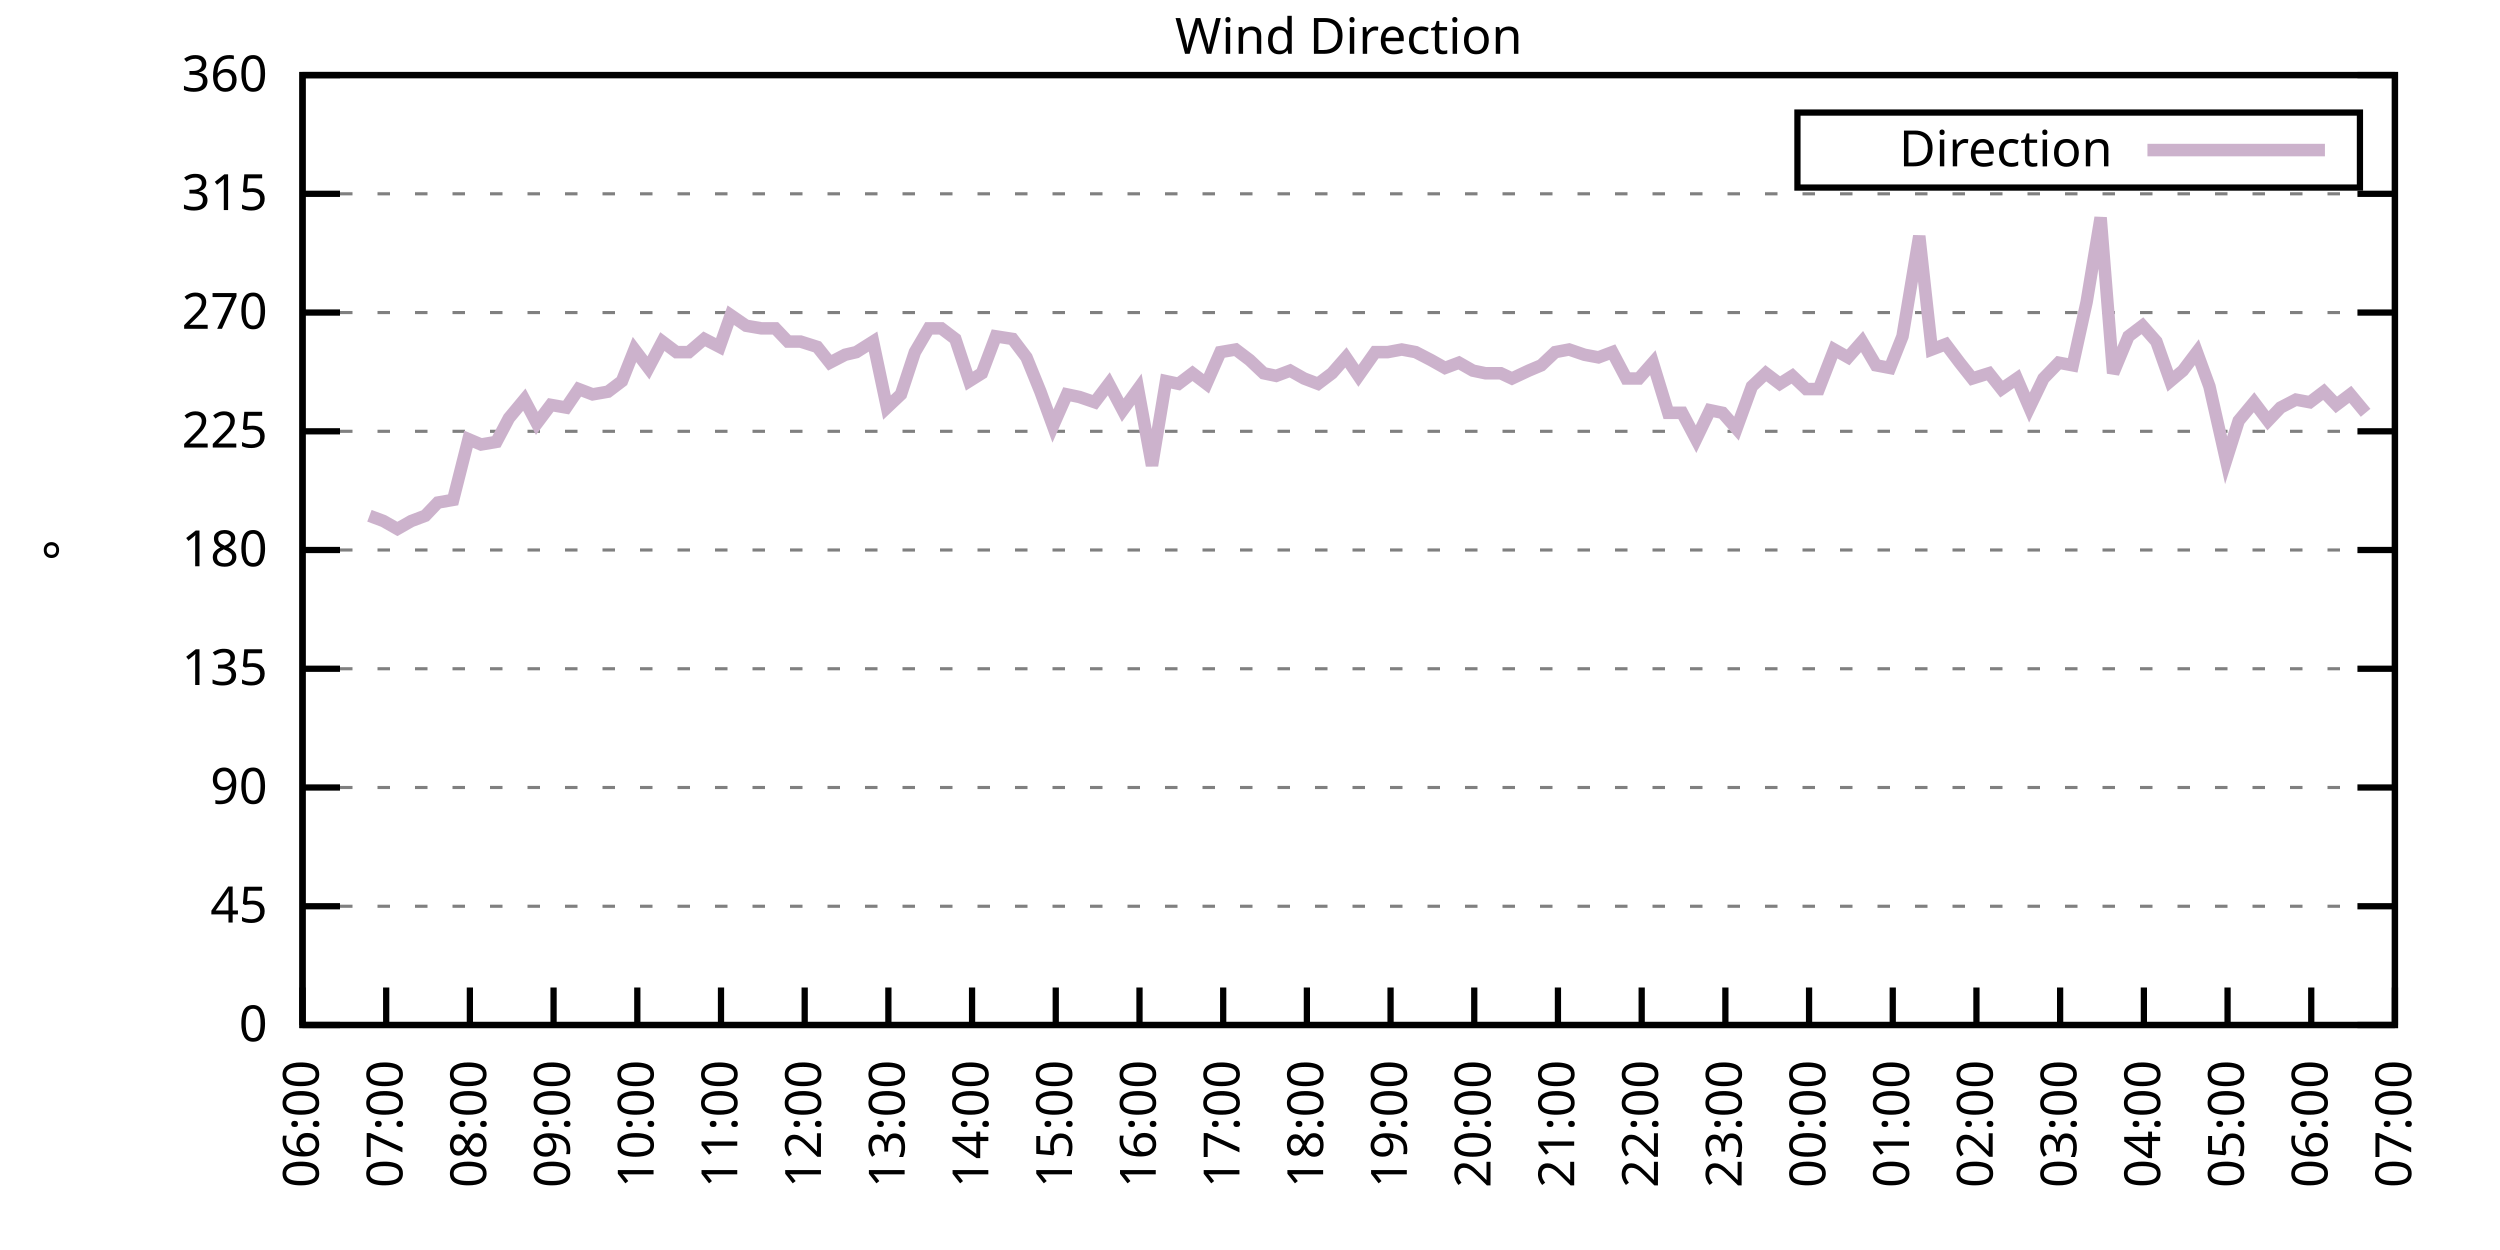
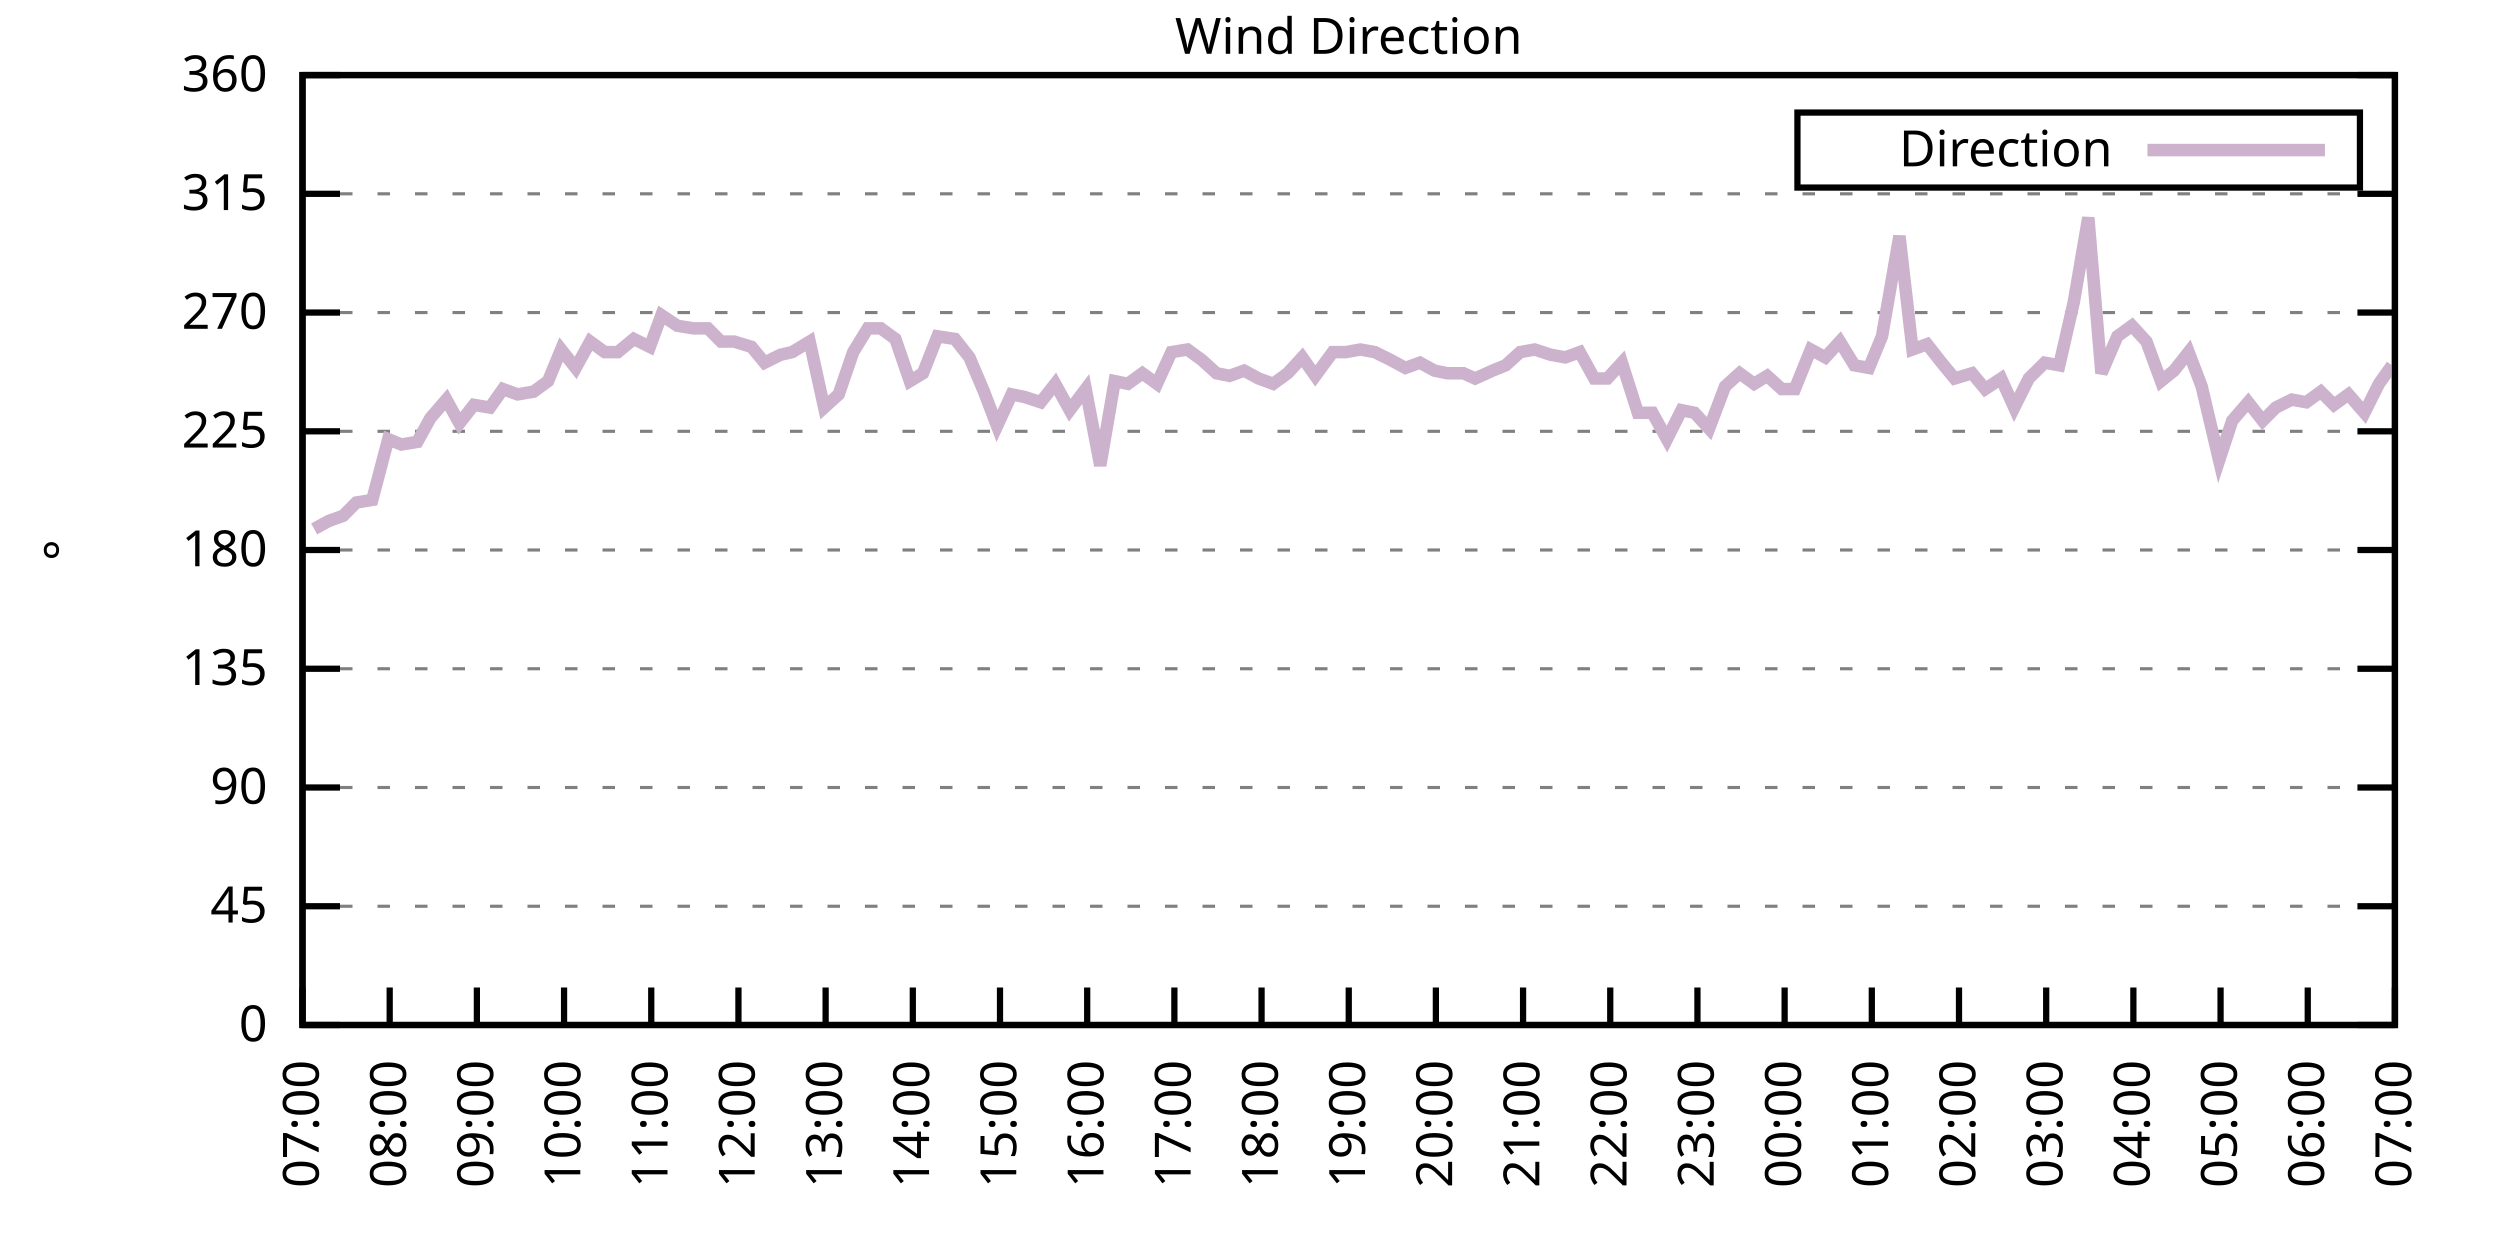
<svg xmlns="http://www.w3.org/2000/svg" xmlns:xlink="http://www.w3.org/1999/xlink" width="400" height="200" viewBox="0 0 400 200">
  <g id="gnuplot_canvas">
    <rect x="0" y="0" width="400" height="200" fill="none" />
    <defs>
      <circle id="gpDot" r="0.5" stroke-width="0.5" stroke="currentColor" />
      <path id="gpPt0" stroke-width="0.333" stroke="currentColor" d="M-1,0 h2 M0,-1 v2" />
      <path id="gpPt1" stroke-width="0.333" stroke="currentColor" d="M-1,-1 L1,1 M1,-1 L-1,1" />
      <path id="gpPt2" stroke-width="0.333" stroke="currentColor" d="M-1,0 L1,0 M0,-1 L0,1 M-1,-1 L1,1 M-1,1 L1,-1" />
      <rect id="gpPt3" stroke-width="0.333" stroke="currentColor" x="-1" y="-1" width="2" height="2" />
      <rect id="gpPt4" stroke-width="0.333" stroke="currentColor" fill="currentColor" x="-1" y="-1" width="2" height="2" />
      <circle id="gpPt5" stroke-width="0.333" stroke="currentColor" cx="0" cy="0" r="1" />
      <use xlink:href="#gpPt5" id="gpPt6" fill="currentColor" stroke="none" />
      <path id="gpPt7" stroke-width="0.333" stroke="currentColor" d="M0,-1.33 L-1.33,0.67 L1.33,0.67 z" />
      <use xlink:href="#gpPt7" id="gpPt8" fill="currentColor" stroke="none" />
      <use xlink:href="#gpPt7" id="gpPt9" stroke="currentColor" transform="rotate(180)" />
      <use xlink:href="#gpPt9" id="gpPt10" fill="currentColor" stroke="none" />
      <use xlink:href="#gpPt3" id="gpPt11" stroke="currentColor" transform="rotate(45)" />
      <use xlink:href="#gpPt11" id="gpPt12" fill="currentColor" stroke="none" />
      <path id="gpPt13" stroke-width="0.333" stroke="currentColor" d="M0,1.330 L1.265,0.411 L0.782,-1.067 L-0.782,-1.076 L-1.265,0.411 z" />
      <use xlink:href="#gpPt13" id="gpPt14" fill="currentColor" stroke="none" />
      <filter id="textbox" filterUnits="objectBoundingBox" x="0" y="0" height="1" width="1">
        <feFlood flood-color="white" flood-opacity="1" result="bgnd" />
        <feComposite in="SourceGraphic" in2="bgnd" operator="atop" />
      </filter>
      <filter id="greybox" filterUnits="objectBoundingBox" x="0" y="0" height="1" width="1">
        <feFlood flood-color="lightgrey" flood-opacity="1" result="grey" />
        <feComposite in="SourceGraphic" in2="grey" operator="atop" />
      </filter>
    </defs>
    <g fill="none" color="white" stroke="currentColor" stroke-width="1.00" stroke-linecap="butt" stroke-linejoin="miter">
</g>
    <g fill="none" color="black" stroke="currentColor" stroke-width="1.00" stroke-linecap="butt" stroke-linejoin="miter">
      <g stroke="none" shape-rendering="crispEdges">
        <polygon fill="rgb(255, 255, 255)" points="48.40,164.00 383.18,164.00 383.18,12.02 48.40,12.02 " />
      </g>
    </g>
    <g fill="none" color="black" stroke="currentColor" stroke-width="1.00" stroke-linecap="butt" stroke-linejoin="miter">
</g>
    <g fill="none" color="black" stroke="black" stroke-width="0.50" stroke-linecap="butt" stroke-linejoin="miter">
</g>
    <g fill="none" color="gray" stroke="currentColor" stroke-width="0.50" stroke-linecap="butt" stroke-linejoin="miter">
      <path stroke="gray" stroke-dasharray="2,4" class="gridline" d="M48.40,164.00 L383.19,164.00  " />
    </g>
    <g fill="none" color="gray" stroke="gray" stroke-width="1.00" stroke-linecap="butt" stroke-linejoin="miter">
</g>
    <g fill="none" color="black" stroke="currentColor" stroke-width="1.00" stroke-linecap="butt" stroke-linejoin="miter">
      <path stroke="black" d="M48.40,164.00 L54.40,164.00 M383.19,164.00 L377.19,164.00  " />
      <g transform="translate(42.80,166.60)" stroke="none" fill="black" font-family="Sans" font-size="8.00" text-anchor="end">
        <text>
          <tspan font-family="Sans"> 0</tspan>
        </text>
      </g>
    </g>
    <g fill="none" color="black" stroke="currentColor" stroke-width="1.00" stroke-linecap="butt" stroke-linejoin="miter">
</g>
    <g fill="none" color="black" stroke="black" stroke-width="0.50" stroke-linecap="butt" stroke-linejoin="miter">
</g>
    <g fill="none" color="gray" stroke="currentColor" stroke-width="0.50" stroke-linecap="butt" stroke-linejoin="miter">
      <path stroke="gray" stroke-dasharray="2,4" class="gridline" d="M48.40,145.00 L383.19,145.00  " />
    </g>
    <g fill="none" color="gray" stroke="gray" stroke-width="1.00" stroke-linecap="butt" stroke-linejoin="miter">
</g>
    <g fill="none" color="black" stroke="currentColor" stroke-width="1.00" stroke-linecap="butt" stroke-linejoin="miter">
      <path stroke="black" d="M48.40,145.00 L54.40,145.00 M383.19,145.00 L377.19,145.00  " />
      <g transform="translate(42.80,147.60)" stroke="none" fill="black" font-family="Sans" font-size="8.00" text-anchor="end">
        <text>
          <tspan font-family="Sans"> 45</tspan>
        </text>
      </g>
    </g>
    <g fill="none" color="black" stroke="currentColor" stroke-width="1.00" stroke-linecap="butt" stroke-linejoin="miter">
</g>
    <g fill="none" color="black" stroke="black" stroke-width="0.50" stroke-linecap="butt" stroke-linejoin="miter">
</g>
    <g fill="none" color="gray" stroke="currentColor" stroke-width="0.50" stroke-linecap="butt" stroke-linejoin="miter">
      <path stroke="gray" stroke-dasharray="2,4" class="gridline" d="M48.40,126.00 L383.19,126.00  " />
    </g>
    <g fill="none" color="gray" stroke="gray" stroke-width="1.00" stroke-linecap="butt" stroke-linejoin="miter">
</g>
    <g fill="none" color="black" stroke="currentColor" stroke-width="1.00" stroke-linecap="butt" stroke-linejoin="miter">
      <path stroke="black" d="M48.40,126.00 L54.40,126.00 M383.19,126.00 L377.19,126.00  " />
      <g transform="translate(42.80,128.60)" stroke="none" fill="black" font-family="Sans" font-size="8.00" text-anchor="end">
        <text>
          <tspan font-family="Sans"> 90</tspan>
        </text>
      </g>
    </g>
    <g fill="none" color="black" stroke="currentColor" stroke-width="1.00" stroke-linecap="butt" stroke-linejoin="miter">
</g>
    <g fill="none" color="black" stroke="black" stroke-width="0.50" stroke-linecap="butt" stroke-linejoin="miter">
</g>
    <g fill="none" color="gray" stroke="currentColor" stroke-width="0.50" stroke-linecap="butt" stroke-linejoin="miter">
      <path stroke="gray" stroke-dasharray="2,4" class="gridline" d="M48.40,107.00 L383.19,107.00  " />
    </g>
    <g fill="none" color="gray" stroke="gray" stroke-width="1.00" stroke-linecap="butt" stroke-linejoin="miter">
</g>
    <g fill="none" color="black" stroke="currentColor" stroke-width="1.00" stroke-linecap="butt" stroke-linejoin="miter">
      <path stroke="black" d="M48.40,107.00 L54.40,107.00 M383.19,107.00 L377.19,107.00  " />
      <g transform="translate(42.80,109.60)" stroke="none" fill="black" font-family="Sans" font-size="8.00" text-anchor="end">
        <text>
          <tspan font-family="Sans"> 135</tspan>
        </text>
      </g>
    </g>
    <g fill="none" color="black" stroke="currentColor" stroke-width="1.00" stroke-linecap="butt" stroke-linejoin="miter">
</g>
    <g fill="none" color="black" stroke="black" stroke-width="0.50" stroke-linecap="butt" stroke-linejoin="miter">
</g>
    <g fill="none" color="gray" stroke="currentColor" stroke-width="0.50" stroke-linecap="butt" stroke-linejoin="miter">
      <path stroke="gray" stroke-dasharray="2,4" class="gridline" d="M48.40,88.00 L383.19,88.00  " />
    </g>
    <g fill="none" color="gray" stroke="gray" stroke-width="1.00" stroke-linecap="butt" stroke-linejoin="miter">
</g>
    <g fill="none" color="black" stroke="currentColor" stroke-width="1.00" stroke-linecap="butt" stroke-linejoin="miter">
      <path stroke="black" d="M48.40,88.00 L54.40,88.00 M383.19,88.00 L377.19,88.00  " />
      <g transform="translate(42.80,90.60)" stroke="none" fill="black" font-family="Sans" font-size="8.00" text-anchor="end">
        <text>
          <tspan font-family="Sans"> 180</tspan>
        </text>
      </g>
    </g>
    <g fill="none" color="black" stroke="currentColor" stroke-width="1.00" stroke-linecap="butt" stroke-linejoin="miter">
</g>
    <g fill="none" color="black" stroke="black" stroke-width="0.50" stroke-linecap="butt" stroke-linejoin="miter">
</g>
    <g fill="none" color="gray" stroke="currentColor" stroke-width="0.50" stroke-linecap="butt" stroke-linejoin="miter">
      <path stroke="gray" stroke-dasharray="2,4" class="gridline" d="M48.40,69.01 L383.19,69.01  " />
    </g>
    <g fill="none" color="gray" stroke="gray" stroke-width="1.00" stroke-linecap="butt" stroke-linejoin="miter">
</g>
    <g fill="none" color="black" stroke="currentColor" stroke-width="1.00" stroke-linecap="butt" stroke-linejoin="miter">
      <path stroke="black" d="M48.40,69.01 L54.40,69.01 M383.19,69.01 L377.19,69.01  " />
      <g transform="translate(42.80,71.61)" stroke="none" fill="black" font-family="Sans" font-size="8.00" text-anchor="end">
        <text>
          <tspan font-family="Sans"> 225</tspan>
        </text>
      </g>
    </g>
    <g fill="none" color="black" stroke="currentColor" stroke-width="1.00" stroke-linecap="butt" stroke-linejoin="miter">
</g>
    <g fill="none" color="black" stroke="black" stroke-width="0.50" stroke-linecap="butt" stroke-linejoin="miter">
</g>
    <g fill="none" color="gray" stroke="currentColor" stroke-width="0.50" stroke-linecap="butt" stroke-linejoin="miter">
      <path stroke="gray" stroke-dasharray="2,4" class="gridline" d="M48.40,50.01 L383.19,50.01  " />
    </g>
    <g fill="none" color="gray" stroke="gray" stroke-width="1.00" stroke-linecap="butt" stroke-linejoin="miter">
</g>
    <g fill="none" color="black" stroke="currentColor" stroke-width="1.00" stroke-linecap="butt" stroke-linejoin="miter">
      <path stroke="black" d="M48.40,50.01 L54.40,50.01 M383.19,50.01 L377.19,50.01  " />
      <g transform="translate(42.80,52.61)" stroke="none" fill="black" font-family="Sans" font-size="8.00" text-anchor="end">
        <text>
          <tspan font-family="Sans"> 270</tspan>
        </text>
      </g>
    </g>
    <g fill="none" color="black" stroke="currentColor" stroke-width="1.00" stroke-linecap="butt" stroke-linejoin="miter">
</g>
    <g fill="none" color="black" stroke="black" stroke-width="0.50" stroke-linecap="butt" stroke-linejoin="miter">
</g>
    <g fill="none" color="gray" stroke="currentColor" stroke-width="0.50" stroke-linecap="butt" stroke-linejoin="miter">
      <path stroke="gray" stroke-dasharray="2,4" class="gridline" d="M48.40,31.01 L383.19,31.01  " />
    </g>
    <g fill="none" color="gray" stroke="gray" stroke-width="1.00" stroke-linecap="butt" stroke-linejoin="miter">
</g>
    <g fill="none" color="black" stroke="currentColor" stroke-width="1.00" stroke-linecap="butt" stroke-linejoin="miter">
      <path stroke="black" d="M48.40,31.01 L54.40,31.01 M383.19,31.01 L377.19,31.01  " />
      <g transform="translate(42.80,33.61)" stroke="none" fill="black" font-family="Sans" font-size="8.00" text-anchor="end">
        <text>
          <tspan font-family="Sans"> 315</tspan>
        </text>
      </g>
    </g>
    <g fill="none" color="black" stroke="currentColor" stroke-width="1.00" stroke-linecap="butt" stroke-linejoin="miter">
</g>
    <g fill="none" color="black" stroke="black" stroke-width="0.50" stroke-linecap="butt" stroke-linejoin="miter">
</g>
    <g fill="none" color="gray" stroke="currentColor" stroke-width="0.50" stroke-linecap="butt" stroke-linejoin="miter">
      <path stroke="gray" stroke-dasharray="2,4" class="gridline" d="M48.40,12.01 L383.19,12.01  " />
    </g>
    <g fill="none" color="gray" stroke="gray" stroke-width="1.00" stroke-linecap="butt" stroke-linejoin="miter">
</g>
    <g fill="none" color="black" stroke="currentColor" stroke-width="1.00" stroke-linecap="butt" stroke-linejoin="miter">
      <path stroke="black" d="M48.40,12.01 L54.40,12.01 M383.19,12.01 L377.19,12.01  " />
      <g transform="translate(42.80,14.61)" stroke="none" fill="black" font-family="Sans" font-size="8.00" text-anchor="end">
        <text>
          <tspan font-family="Sans"> 360</tspan>
        </text>
      </g>
    </g>
    <g fill="none" color="black" stroke="currentColor" stroke-width="1.00" stroke-linecap="butt" stroke-linejoin="miter">
      <path stroke="black" d="M48.40,164.00 L48.40,158.00  " />
      <g transform="translate(51.00,169.60) rotate(270.00)" stroke="none" fill="black" font-family="Sans" font-size="8.00" text-anchor="end">
        <text>
-           <tspan font-family="Sans">06:00</tspan>
-         </text>
-       </g>
-     </g>
-     <g fill="none" color="black" stroke="currentColor" stroke-width="1.00" stroke-linecap="butt" stroke-linejoin="miter">
-       <path stroke="black" d="M61.79,164.00 L61.79,158.00  " />
-       <g transform="translate(64.39,169.60) rotate(270.00)" stroke="none" fill="black" font-family="Sans" font-size="8.00" text-anchor="end">
-         <text>
          <tspan font-family="Sans">07:00</tspan>
        </text>
      </g>
    </g>
    <g fill="none" color="black" stroke="currentColor" stroke-width="1.00" stroke-linecap="butt" stroke-linejoin="miter">
-       <path stroke="black" d="M75.18,164.00 L75.18,158.00  " />
-       <g transform="translate(77.78,169.60) rotate(270.00)" stroke="none" fill="black" font-family="Sans" font-size="8.00" text-anchor="end">
+       <path stroke="black" d="M62.35,164.00 L62.35,158.00  " />
+       <g transform="translate(64.95,169.60) rotate(270.00)" stroke="none" fill="black" font-family="Sans" font-size="8.00" text-anchor="end">
        <text>
          <tspan font-family="Sans">08:00</tspan>
        </text>
      </g>
    </g>
    <g fill="none" color="black" stroke="currentColor" stroke-width="1.00" stroke-linecap="butt" stroke-linejoin="miter">
-       <path stroke="black" d="M88.57,164.00 L88.57,158.00  " />
-       <g transform="translate(91.17,169.60) rotate(270.00)" stroke="none" fill="black" font-family="Sans" font-size="8.00" text-anchor="end">
+       <path stroke="black" d="M76.30,164.00 L76.30,158.00  " />
+       <g transform="translate(78.90,169.60) rotate(270.00)" stroke="none" fill="black" font-family="Sans" font-size="8.00" text-anchor="end">
        <text>
          <tspan font-family="Sans">09:00</tspan>
        </text>
      </g>
    </g>
    <g fill="none" color="black" stroke="currentColor" stroke-width="1.00" stroke-linecap="butt" stroke-linejoin="miter">
-       <path stroke="black" d="M101.97,164.00 L101.97,158.00  " />
-       <g transform="translate(104.57,169.60) rotate(270.00)" stroke="none" fill="black" font-family="Sans" font-size="8.00" text-anchor="end">
+       <path stroke="black" d="M90.25,164.00 L90.25,158.00  " />
+       <g transform="translate(92.85,169.60) rotate(270.00)" stroke="none" fill="black" font-family="Sans" font-size="8.00" text-anchor="end">
        <text>
          <tspan font-family="Sans">10:00</tspan>
        </text>
      </g>
    </g>
    <g fill="none" color="black" stroke="currentColor" stroke-width="1.00" stroke-linecap="butt" stroke-linejoin="miter">
-       <path stroke="black" d="M115.36,164.00 L115.36,158.00  " />
-       <g transform="translate(117.96,169.60) rotate(270.00)" stroke="none" fill="black" font-family="Sans" font-size="8.00" text-anchor="end">
+       <path stroke="black" d="M104.20,164.00 L104.20,158.00  " />
+       <g transform="translate(106.80,169.60) rotate(270.00)" stroke="none" fill="black" font-family="Sans" font-size="8.00" text-anchor="end">
        <text>
          <tspan font-family="Sans">11:00</tspan>
        </text>
      </g>
    </g>
    <g fill="none" color="black" stroke="currentColor" stroke-width="1.00" stroke-linecap="butt" stroke-linejoin="miter">
-       <path stroke="black" d="M128.75,164.00 L128.75,158.00  " />
-       <g transform="translate(131.35,169.60) rotate(270.00)" stroke="none" fill="black" font-family="Sans" font-size="8.00" text-anchor="end">
+       <path stroke="black" d="M118.15,164.00 L118.15,158.00  " />
+       <g transform="translate(120.75,169.60) rotate(270.00)" stroke="none" fill="black" font-family="Sans" font-size="8.00" text-anchor="end">
        <text>
          <tspan font-family="Sans">12:00</tspan>
        </text>
      </g>
    </g>
    <g fill="none" color="black" stroke="currentColor" stroke-width="1.00" stroke-linecap="butt" stroke-linejoin="miter">
-       <path stroke="black" d="M142.14,164.00 L142.14,158.00  " />
-       <g transform="translate(144.74,169.60) rotate(270.00)" stroke="none" fill="black" font-family="Sans" font-size="8.00" text-anchor="end">
+       <path stroke="black" d="M132.10,164.00 L132.10,158.00  " />
+       <g transform="translate(134.70,169.60) rotate(270.00)" stroke="none" fill="black" font-family="Sans" font-size="8.00" text-anchor="end">
        <text>
          <tspan font-family="Sans">13:00</tspan>
        </text>
      </g>
    </g>
    <g fill="none" color="black" stroke="currentColor" stroke-width="1.00" stroke-linecap="butt" stroke-linejoin="miter">
-       <path stroke="black" d="M155.53,164.00 L155.53,158.00  " />
-       <g transform="translate(158.13,169.60) rotate(270.00)" stroke="none" fill="black" font-family="Sans" font-size="8.00" text-anchor="end">
+       <path stroke="black" d="M146.05,164.00 L146.05,158.00  " />
+       <g transform="translate(148.65,169.60) rotate(270.00)" stroke="none" fill="black" font-family="Sans" font-size="8.00" text-anchor="end">
        <text>
          <tspan font-family="Sans">14:00</tspan>
        </text>
      </g>
    </g>
    <g fill="none" color="black" stroke="currentColor" stroke-width="1.00" stroke-linecap="butt" stroke-linejoin="miter">
-       <path stroke="black" d="M168.92,164.00 L168.92,158.00  " />
-       <g transform="translate(171.52,169.60) rotate(270.00)" stroke="none" fill="black" font-family="Sans" font-size="8.00" text-anchor="end">
+       <path stroke="black" d="M160.00,164.00 L160.00,158.00  " />
+       <g transform="translate(162.60,169.60) rotate(270.00)" stroke="none" fill="black" font-family="Sans" font-size="8.00" text-anchor="end">
        <text>
          <tspan font-family="Sans">15:00</tspan>
        </text>
      </g>
    </g>
    <g fill="none" color="black" stroke="currentColor" stroke-width="1.00" stroke-linecap="butt" stroke-linejoin="miter">
-       <path stroke="black" d="M182.32,164.00 L182.32,158.00  " />
-       <g transform="translate(184.92,169.60) rotate(270.00)" stroke="none" fill="black" font-family="Sans" font-size="8.00" text-anchor="end">
+       <path stroke="black" d="M173.95,164.00 L173.95,158.00  " />
+       <g transform="translate(176.55,169.60) rotate(270.00)" stroke="none" fill="black" font-family="Sans" font-size="8.00" text-anchor="end">
        <text>
          <tspan font-family="Sans">16:00</tspan>
        </text>
      </g>
    </g>
    <g fill="none" color="black" stroke="currentColor" stroke-width="1.00" stroke-linecap="butt" stroke-linejoin="miter">
-       <path stroke="black" d="M195.71,164.00 L195.71,158.00  " />
-       <g transform="translate(198.31,169.60) rotate(270.00)" stroke="none" fill="black" font-family="Sans" font-size="8.00" text-anchor="end">
+       <path stroke="black" d="M187.90,164.00 L187.90,158.00  " />
+       <g transform="translate(190.50,169.60) rotate(270.00)" stroke="none" fill="black" font-family="Sans" font-size="8.00" text-anchor="end">
        <text>
          <tspan font-family="Sans">17:00</tspan>
        </text>
      </g>
    </g>
    <g fill="none" color="black" stroke="currentColor" stroke-width="1.00" stroke-linecap="butt" stroke-linejoin="miter">
-       <path stroke="black" d="M209.10,164.00 L209.10,158.00  " />
-       <g transform="translate(211.70,169.60) rotate(270.00)" stroke="none" fill="black" font-family="Sans" font-size="8.00" text-anchor="end">
+       <path stroke="black" d="M201.85,164.00 L201.85,158.00  " />
+       <g transform="translate(204.45,169.60) rotate(270.00)" stroke="none" fill="black" font-family="Sans" font-size="8.00" text-anchor="end">
        <text>
          <tspan font-family="Sans">18:00</tspan>
        </text>
      </g>
    </g>
    <g fill="none" color="black" stroke="currentColor" stroke-width="1.00" stroke-linecap="butt" stroke-linejoin="miter">
-       <path stroke="black" d="M222.49,164.00 L222.49,158.00  " />
-       <g transform="translate(225.09,169.60) rotate(270.00)" stroke="none" fill="black" font-family="Sans" font-size="8.00" text-anchor="end">
+       <path stroke="black" d="M215.80,164.00 L215.80,158.00  " />
+       <g transform="translate(218.40,169.60) rotate(270.00)" stroke="none" fill="black" font-family="Sans" font-size="8.00" text-anchor="end">
        <text>
          <tspan font-family="Sans">19:00</tspan>
        </text>
      </g>
    </g>
    <g fill="none" color="black" stroke="currentColor" stroke-width="1.00" stroke-linecap="butt" stroke-linejoin="miter">
-       <path stroke="black" d="M235.88,164.00 L235.88,158.00  " />
-       <g transform="translate(238.48,169.60) rotate(270.00)" stroke="none" fill="black" font-family="Sans" font-size="8.00" text-anchor="end">
+       <path stroke="black" d="M229.74,164.00 L229.74,158.00  " />
+       <g transform="translate(232.34,169.60) rotate(270.00)" stroke="none" fill="black" font-family="Sans" font-size="8.00" text-anchor="end">
        <text>
          <tspan font-family="Sans">20:00</tspan>
        </text>
      </g>
    </g>
    <g fill="none" color="black" stroke="currentColor" stroke-width="1.00" stroke-linecap="butt" stroke-linejoin="miter">
-       <path stroke="black" d="M249.27,164.00 L249.27,158.00  " />
-       <g transform="translate(251.87,169.60) rotate(270.00)" stroke="none" fill="black" font-family="Sans" font-size="8.00" text-anchor="end">
+       <path stroke="black" d="M243.69,164.00 L243.69,158.00  " />
+       <g transform="translate(246.29,169.60) rotate(270.00)" stroke="none" fill="black" font-family="Sans" font-size="8.00" text-anchor="end">
        <text>
          <tspan font-family="Sans">21:00</tspan>
        </text>
      </g>
    </g>
    <g fill="none" color="black" stroke="currentColor" stroke-width="1.00" stroke-linecap="butt" stroke-linejoin="miter">
-       <path stroke="black" d="M262.67,164.00 L262.67,158.00  " />
-       <g transform="translate(265.27,169.60) rotate(270.00)" stroke="none" fill="black" font-family="Sans" font-size="8.00" text-anchor="end">
+       <path stroke="black" d="M257.64,164.00 L257.64,158.00  " />
+       <g transform="translate(260.24,169.60) rotate(270.00)" stroke="none" fill="black" font-family="Sans" font-size="8.00" text-anchor="end">
        <text>
          <tspan font-family="Sans">22:00</tspan>
        </text>
      </g>
    </g>
    <g fill="none" color="black" stroke="currentColor" stroke-width="1.00" stroke-linecap="butt" stroke-linejoin="miter">
-       <path stroke="black" d="M276.06,164.00 L276.06,158.00  " />
-       <g transform="translate(278.66,169.60) rotate(270.00)" stroke="none" fill="black" font-family="Sans" font-size="8.00" text-anchor="end">
+       <path stroke="black" d="M271.59,164.00 L271.59,158.00  " />
+       <g transform="translate(274.19,169.60) rotate(270.00)" stroke="none" fill="black" font-family="Sans" font-size="8.00" text-anchor="end">
        <text>
          <tspan font-family="Sans">23:00</tspan>
        </text>
      </g>
    </g>
    <g fill="none" color="black" stroke="currentColor" stroke-width="1.00" stroke-linecap="butt" stroke-linejoin="miter">
-       <path stroke="black" d="M289.45,164.00 L289.45,158.00  " />
-       <g transform="translate(292.05,169.60) rotate(270.00)" stroke="none" fill="black" font-family="Sans" font-size="8.00" text-anchor="end">
+       <path stroke="black" d="M285.54,164.00 L285.54,158.00  " />
+       <g transform="translate(288.14,169.60) rotate(270.00)" stroke="none" fill="black" font-family="Sans" font-size="8.00" text-anchor="end">
        <text>
          <tspan font-family="Sans">00:00</tspan>
        </text>
      </g>
    </g>
    <g fill="none" color="black" stroke="currentColor" stroke-width="1.00" stroke-linecap="butt" stroke-linejoin="miter">
-       <path stroke="black" d="M302.84,164.00 L302.84,158.00  " />
-       <g transform="translate(305.44,169.60) rotate(270.00)" stroke="none" fill="black" font-family="Sans" font-size="8.00" text-anchor="end">
+       <path stroke="black" d="M299.49,164.00 L299.49,158.00  " />
+       <g transform="translate(302.09,169.60) rotate(270.00)" stroke="none" fill="black" font-family="Sans" font-size="8.00" text-anchor="end">
        <text>
          <tspan font-family="Sans">01:00</tspan>
        </text>
      </g>
    </g>
    <g fill="none" color="black" stroke="currentColor" stroke-width="1.00" stroke-linecap="butt" stroke-linejoin="miter">
-       <path stroke="black" d="M316.23,164.00 L316.23,158.00  " />
-       <g transform="translate(318.83,169.60) rotate(270.00)" stroke="none" fill="black" font-family="Sans" font-size="8.00" text-anchor="end">
+       <path stroke="black" d="M313.44,164.00 L313.44,158.00  " />
+       <g transform="translate(316.04,169.60) rotate(270.00)" stroke="none" fill="black" font-family="Sans" font-size="8.00" text-anchor="end">
        <text>
          <tspan font-family="Sans">02:00</tspan>
        </text>
      </g>
    </g>
    <g fill="none" color="black" stroke="currentColor" stroke-width="1.00" stroke-linecap="butt" stroke-linejoin="miter">
-       <path stroke="black" d="M329.62,164.00 L329.62,158.00  " />
-       <g transform="translate(332.22,169.60) rotate(270.00)" stroke="none" fill="black" font-family="Sans" font-size="8.00" text-anchor="end">
+       <path stroke="black" d="M327.39,164.00 L327.39,158.00  " />
+       <g transform="translate(329.99,169.60) rotate(270.00)" stroke="none" fill="black" font-family="Sans" font-size="8.00" text-anchor="end">
        <text>
          <tspan font-family="Sans">03:00</tspan>
        </text>
      </g>
    </g>
    <g fill="none" color="black" stroke="currentColor" stroke-width="1.00" stroke-linecap="butt" stroke-linejoin="miter">
-       <path stroke="black" d="M343.02,164.00 L343.02,158.00  " />
-       <g transform="translate(345.62,169.60) rotate(270.00)" stroke="none" fill="black" font-family="Sans" font-size="8.00" text-anchor="end">
+       <path stroke="black" d="M341.34,164.00 L341.34,158.00  " />
+       <g transform="translate(343.94,169.60) rotate(270.00)" stroke="none" fill="black" font-family="Sans" font-size="8.00" text-anchor="end">
        <text>
          <tspan font-family="Sans">04:00</tspan>
        </text>
      </g>
    </g>
    <g fill="none" color="black" stroke="currentColor" stroke-width="1.00" stroke-linecap="butt" stroke-linejoin="miter">
-       <path stroke="black" d="M356.41,164.00 L356.41,158.00  " />
-       <g transform="translate(359.01,169.60) rotate(270.00)" stroke="none" fill="black" font-family="Sans" font-size="8.00" text-anchor="end">
+       <path stroke="black" d="M355.29,164.00 L355.29,158.00  " />
+       <g transform="translate(357.89,169.60) rotate(270.00)" stroke="none" fill="black" font-family="Sans" font-size="8.00" text-anchor="end">
        <text>
          <tspan font-family="Sans">05:00</tspan>
        </text>
      </g>
    </g>
    <g fill="none" color="black" stroke="currentColor" stroke-width="1.00" stroke-linecap="butt" stroke-linejoin="miter">
-       <path stroke="black" d="M369.80,164.00 L369.80,158.00  " />
-       <g transform="translate(372.40,169.60) rotate(270.00)" stroke="none" fill="black" font-family="Sans" font-size="8.00" text-anchor="end">
+       <path stroke="black" d="M369.24,164.00 L369.24,158.00  " />
+       <g transform="translate(371.84,169.60) rotate(270.00)" stroke="none" fill="black" font-family="Sans" font-size="8.00" text-anchor="end">
        <text>
          <tspan font-family="Sans">06:00</tspan>
        </text>
      </g>
    </g>
    <g fill="none" color="black" stroke="currentColor" stroke-width="1.00" stroke-linecap="butt" stroke-linejoin="miter">
      <path stroke="black" d="M383.19,164.00 L383.19,158.00  " />
      <g transform="translate(385.79,169.60) rotate(270.00)" stroke="none" fill="black" font-family="Sans" font-size="8.00" text-anchor="end">
        <text>
          <tspan font-family="Sans">07:00</tspan>
        </text>
      </g>
    </g>
    <g fill="none" color="black" stroke="currentColor" stroke-width="1.00" stroke-linecap="butt" stroke-linejoin="miter">
</g>
    <g fill="none" color="black" stroke="currentColor" stroke-width="1.00" stroke-linecap="butt" stroke-linejoin="miter">
      <path stroke="black" d="M48.40,12.01 L48.40,164.00 L383.19,164.00 L383.19,12.01 L48.40,12.01 Z  " />
    </g>
    <g fill="none" color="black" stroke="currentColor" stroke-width="1.00" stroke-linecap="butt" stroke-linejoin="miter">
</g>
    <g fill="none" color="black" stroke="currentColor" stroke-width="1.00" stroke-linecap="butt" stroke-linejoin="miter">
      <path stroke="black" d="M287.59,30.01 L287.59,18.01 L377.59,18.01 L377.59,30.01 L287.59,30.01 Z  " />
    </g>
    <g id="Wind_direction_plot_1">
      <g fill="none" color="white" stroke="black" stroke-width="2.00" stroke-linecap="butt" stroke-linejoin="miter">
</g>
      <g fill="none" color="black" stroke="currentColor" stroke-width="2.00" stroke-linecap="butt" stroke-linejoin="miter">
        <g transform="translate(337.99,26.61)" stroke="none" fill="black" font-family="Sans" font-size="8.00" text-anchor="end">
          <text>
            <tspan font-family="Sans">Direction</tspan>
          </text>
        </g>
      </g>
      <g fill="none" color="black" stroke="currentColor" stroke-width="2.00" stroke-linecap="butt" stroke-linejoin="miter">
-         <path stroke="rgb(204, 178, 204)" d="M343.59,24.01 L371.99,24.01 M59.11,82.52 L61.35,83.36 L63.58,84.63 L65.81,83.36 L68.04,82.52 L70.05,80.41   L72.50,79.98 L74.96,70.27 L76.97,71.12 L79.42,70.70 L81.43,66.90 L83.89,63.94 L85.90,67.74 L88.13,64.78   L90.58,65.21 L92.59,62.25 L94.82,63.10 L97.28,62.67 L99.51,60.98 L101.52,55.92 L103.75,58.87 L105.98,54.65   L108.22,56.34 L110.22,56.34 L112.68,54.23 L115.13,55.50 L116.92,50.43 L119.38,52.12 L121.83,52.54 L124.06,52.54   L126.07,54.65 L128.08,54.65 L130.76,55.50 L132.77,58.03 L135.22,56.76 L137.01,56.34 L139.69,54.65 L141.92,65.21   L144.15,63.10 L146.38,56.34 L148.61,52.54 L150.62,52.54 L152.85,54.23 L155.09,60.98 L157.10,59.72 L159.33,53.81   L162.01,54.23 L164.24,57.18 L166.47,62.67 L168.48,68.16 L170.71,63.10 L172.72,63.52 L175.17,64.36 L177.41,61.41   L179.64,65.63 L182.09,62.25 L184.32,74.49 L186.56,60.98 L188.57,61.41 L190.80,59.72 L193.03,61.41 L195.26,56.34   L197.72,55.92 L199.95,57.61 L202.18,59.72 L204.19,60.14 L206.42,59.30 L208.65,60.56 L210.88,61.41 L213.12,59.72   L215.35,57.18 L217.36,60.14 L220.04,56.34 L222.04,56.34 L224.28,55.92 L226.51,56.34 L228.96,57.61 L231.20,58.87   L233.43,58.03 L235.66,59.30 L237.67,59.72 L240.12,59.72 L241.91,60.56 L244.59,59.30 L246.60,58.45 L248.83,56.34   L251.06,55.92 L253.51,56.76 L255.75,57.18 L257.98,56.34 L260.21,60.56 L262.22,60.56 L264.45,58.03 L266.91,66.05   L269.14,66.05 L271.37,70.27 L273.60,65.63 L275.61,66.05 L277.84,68.58 L280.30,61.83 L282.53,59.72 L284.76,61.41   L286.77,60.14 L289.00,62.25 L291.01,62.25 L293.47,55.92 L295.70,57.18 L297.93,54.65 L300.16,58.45 L302.39,58.87   L304.40,53.81 L307.08,37.76 L309.09,55.92 L311.32,55.07 L313.55,58.03 L315.56,60.56 L318.24,59.72 L320.25,62.25   L322.70,60.56 L324.71,65.21 L326.95,60.56 L329.40,58.03 L331.63,58.45 L333.86,48.32 L336.10,34.81 L338.10,59.72   L340.56,53.81 L342.79,52.12 L345.02,54.65 L347.26,60.98 L349.26,59.30 L351.50,56.34 L353.51,61.83 L356.18,73.65   L358.19,67.32 L360.65,64.36 L362.88,67.32 L364.89,65.21 L367.34,63.94 L369.58,64.36 L371.81,62.67 L373.82,64.78   L376.05,63.10 L378.50,66.05  " />
+         <path stroke="rgb(204, 178, 204)" d="M343.59,24.01 L371.99,24.01 M50.26,84.63 L52.58,83.36 L54.91,82.52 L57.00,80.41 L59.56,79.98 L62.12,70.27   L64.21,71.12 L66.77,70.70 L68.86,66.90 L71.42,63.94 L73.51,67.74 L75.83,64.78 L78.39,65.21 L80.48,62.25   L82.81,63.10 L85.37,62.67 L87.69,60.98 L89.78,55.92 L92.11,58.87 L94.43,54.65 L96.76,56.34 L98.85,56.34   L101.41,54.23 L103.97,55.50 L105.83,50.43 L108.38,52.12 L110.94,52.54 L113.27,52.54 L115.36,54.65 L117.45,54.65   L120.24,55.50 L122.33,58.03 L124.89,56.76 L126.75,56.34 L129.54,54.65 L131.87,65.21 L134.19,63.10 L136.51,56.34   L138.84,52.54 L140.93,52.54 L143.26,54.23 L145.58,60.98 L147.67,59.72 L150.00,53.81 L152.79,54.23 L155.11,57.18   L157.44,62.67 L159.53,68.16 L161.86,63.10 L163.95,63.52 L166.51,64.36 L168.83,61.41 L171.16,65.63 L173.71,62.25   L176.04,74.49 L178.36,60.98 L180.46,61.41 L182.78,59.72 L185.11,61.41 L187.43,56.34 L189.99,55.92 L192.31,57.61   L194.64,59.72 L196.73,60.14 L199.06,59.30 L201.38,60.56 L203.71,61.41 L206.03,59.72 L208.36,57.18 L210.45,60.14   L213.24,56.34 L215.33,56.34 L217.65,55.92 L219.98,56.34 L222.54,57.61 L224.86,58.87 L227.19,58.03 L229.51,59.30   L231.60,59.72 L234.16,59.72 L236.02,60.56 L238.81,59.30 L240.90,58.45 L243.23,56.34 L245.55,55.92 L248.11,56.76   L250.44,57.18 L252.76,56.34 L255.09,60.56 L257.18,60.56 L259.50,58.03 L262.06,66.05 L264.39,66.05 L266.71,70.27   L269.04,65.63 L271.13,66.05 L273.45,68.58 L276.01,61.83 L278.34,59.72 L280.66,61.41 L282.75,60.14 L285.08,62.25   L287.17,62.25 L289.73,55.92 L292.05,57.18 L294.38,54.65 L296.70,58.45 L299.03,58.87 L301.12,53.81 L303.91,37.76   L306.00,55.92 L308.33,55.07 L310.65,58.03 L312.74,60.56 L315.53,59.72 L317.63,62.25 L320.18,60.56 L322.28,65.21   L324.60,60.56 L327.16,58.03 L329.48,58.45 L331.81,48.32 L334.13,34.81 L336.23,59.72 L338.78,53.81 L341.11,52.12   L343.43,54.65 L345.76,60.98 L347.85,59.30 L350.18,56.34 L352.27,61.83 L355.06,73.65 L357.15,67.32 L359.71,64.36   L362.03,67.32 L364.13,65.21 L366.68,63.94 L369.01,64.36 L371.33,62.67 L373.43,64.78 L375.75,63.10 L378.31,66.05   L380.63,61.41 L382.73,58.45  " />
      </g>
    </g>
    <g fill="none" color="black" stroke="currentColor" stroke-width="2.00" stroke-linecap="butt" stroke-linejoin="miter">
</g>
    <g fill="none" color="black" stroke="black" stroke-width="1.00" stroke-linecap="butt" stroke-linejoin="miter">
</g>
    <g fill="none" color="black" stroke="currentColor" stroke-width="1.00" stroke-linecap="butt" stroke-linejoin="miter">
      <path stroke="black" d="M48.40,12.01 L48.40,164.00 L383.19,164.00 L383.19,12.01 L48.40,12.01 Z  " />
      <g transform="translate(12.80,88.01) rotate(270.00)" stroke="none" fill="black" font-family="Sans" font-size="8.00" text-anchor="middle">
        <text>
          <tspan font-family="Sans">°</tspan>
        </text>
      </g>
    </g>
    <g fill="none" color="black" stroke="currentColor" stroke-width="1.00" stroke-linecap="butt" stroke-linejoin="miter">
</g>
    <g fill="none" color="black" stroke="currentColor" stroke-width="1.00" stroke-linecap="butt" stroke-linejoin="miter">
      <g transform="translate(215.79,8.61)" stroke="none" fill="black" font-family="Sans" font-size="8.00" text-anchor="middle">
        <text>
          <tspan font-family="Sans">Wind Direction</tspan>
        </text>
      </g>
    </g>
    <g fill="none" color="black" stroke="currentColor" stroke-width="1.00" stroke-linecap="butt" stroke-linejoin="miter">
</g>
  </g>
</svg>
